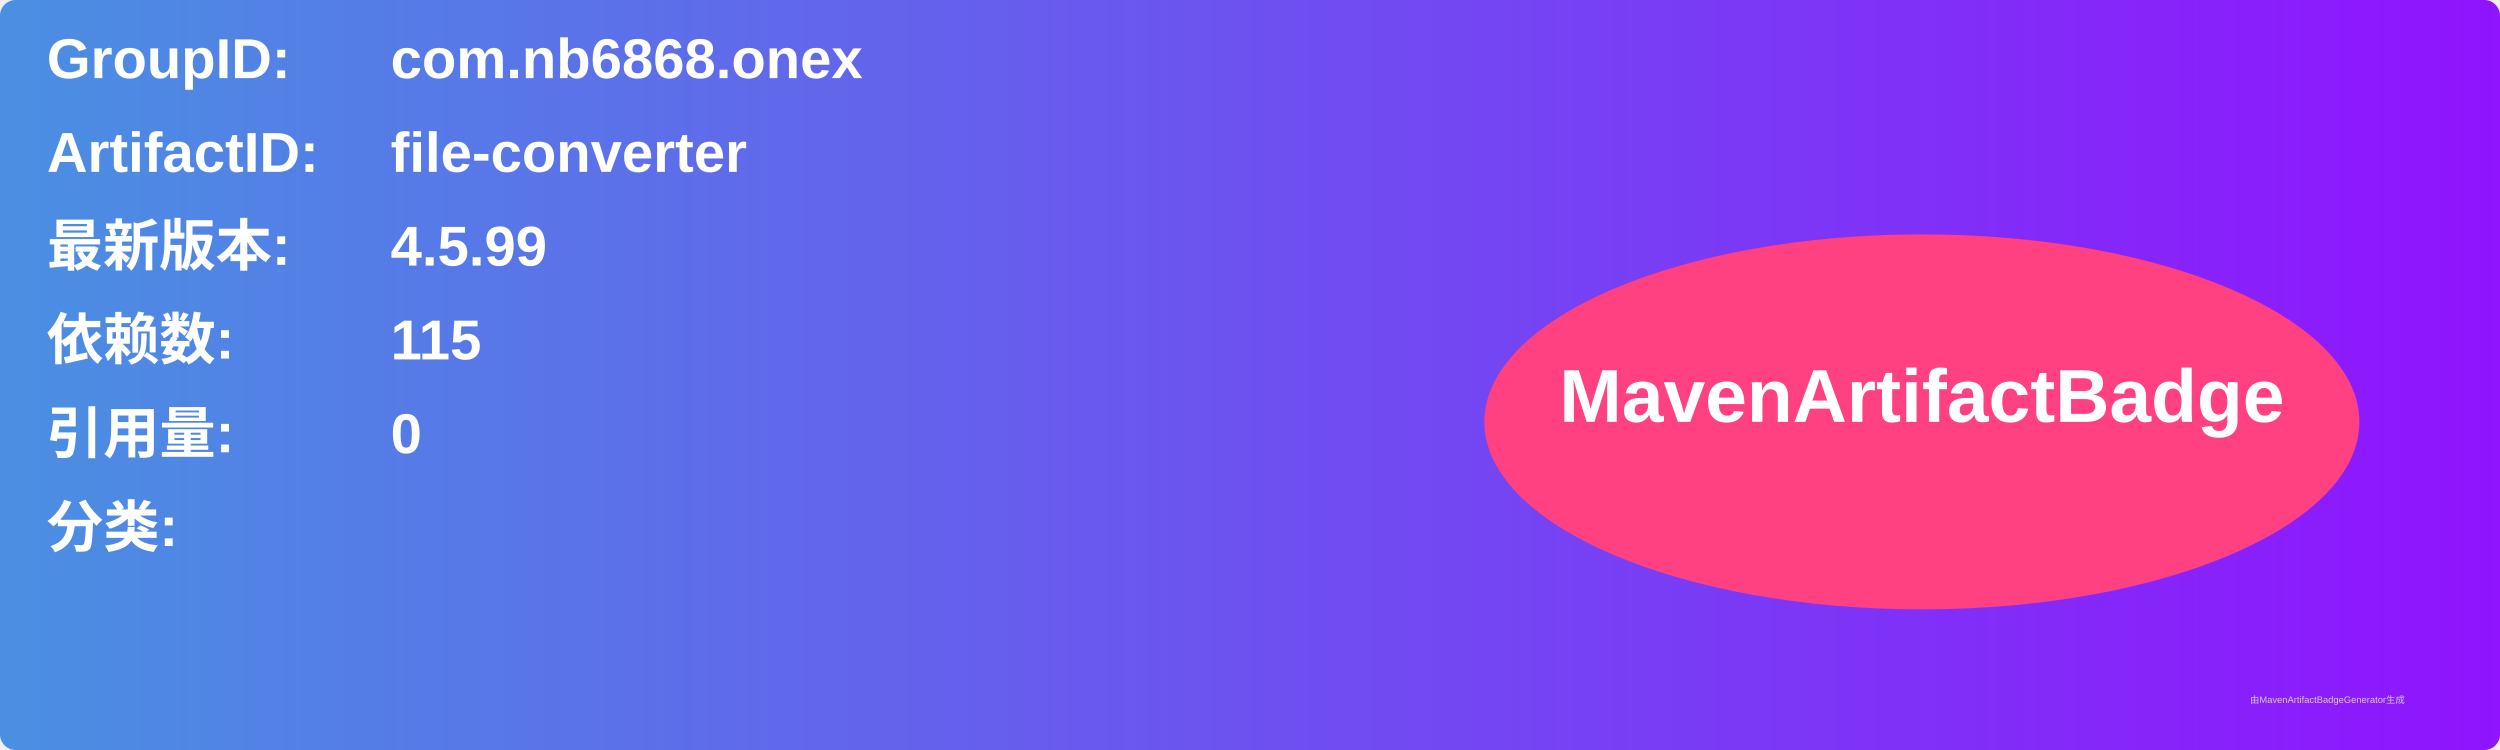
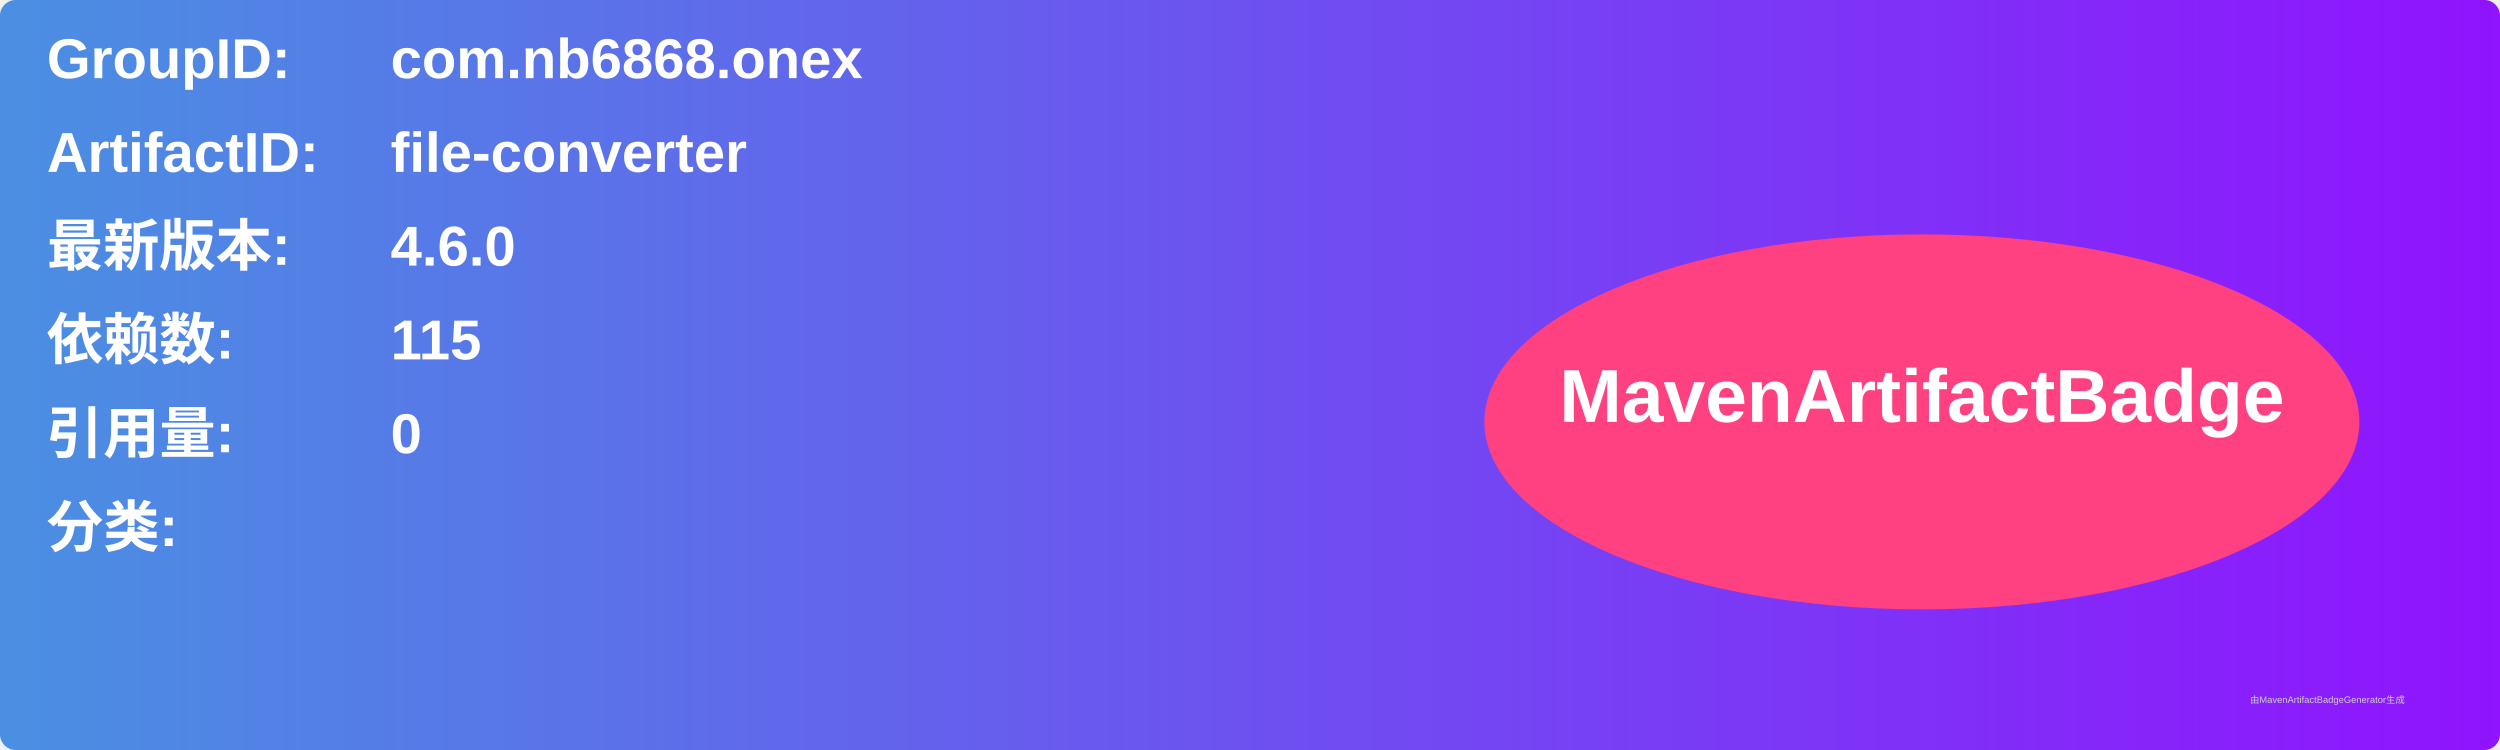
<svg xmlns="http://www.w3.org/2000/svg" width="800" height="240" viewBox="0 0 800 240">
  <linearGradient id="grad" x1="0%" y1="0%" x2="100%" y2="0%">
    <stop offset="0%" stop-color="#4a90e2" />
    <stop offset="100%" stop-color="#9013fe" />
  </linearGradient>
  <rect width="100%" height="100%" rx="5" ry="5" fill="url(#grad)" />
  <g transform="translate(15, 15)">
    <text x="0" y="10" font-family="Arial" font-size="18" fill="white" font-weight="bold" width="260">GroupID:</text>
    <text x="110" y="10" font-family="Arial" font-size="18" fill="white" font-weight="bold" width="460">com.nb6868.onex</text>
    <text x="0" y="40" font-family="Arial" font-size="18" fill="white" font-weight="bold" width="260">ArtifactID:</text>
    <text x="110" y="40" font-family="Arial" font-size="18" fill="white" font-weight="bold" width="460">file-converter</text>
    <text x="0" y="70" font-family="Arial" font-size="18" fill="white" font-weight="bold">最新版本:</text>
    <text x="110" y="70" font-family="Arial" font-size="18" fill="white" font-weight="bold">
-       <tspan font-weight="bold">4.5.99</tspan>
+       <tspan font-weight="bold">4.6.0</tspan>
    </text>
    <text x="0" y="100" font-family="Arial" font-size="18" fill="white" font-weight="bold">依赖数: </text>
    <text x="110" y="100" font-family="Arial" font-size="18" fill="white">
      <tspan font-weight="bold">115</tspan>
    </text>
    <text x="0" y="130" font-family="Arial" font-size="18" fill="white" font-weight="bold">引用量: </text>
    <text x="110" y="130" font-family="Arial" font-size="18" fill="white">
      <tspan font-weight="bold">0</tspan>
    </text>
    <text x="0" y="160" font-family="Arial" font-size="18" fill="white" font-weight="bold">分类:</text>
    <text x="10" y="190" font-family="Arial" font-size="10" fill="white">
      <tspan font-weight="bold" />
    </text>
    <ellipse cx="600" cy="120" rx="140" ry="60" fill="#ff4081" />
    <text x="600" y="120" text-anchor="middle" font-family="Arial" font-size="24" fill="white" font-weight="bold">MavenArtifactBadge</text>
  </g>
  <text x="720" y="225" font-family="Arial" font-size="3" fill="#d0d0d0">由MavenArtifactBadgeGenerator生成</text>
</svg>
